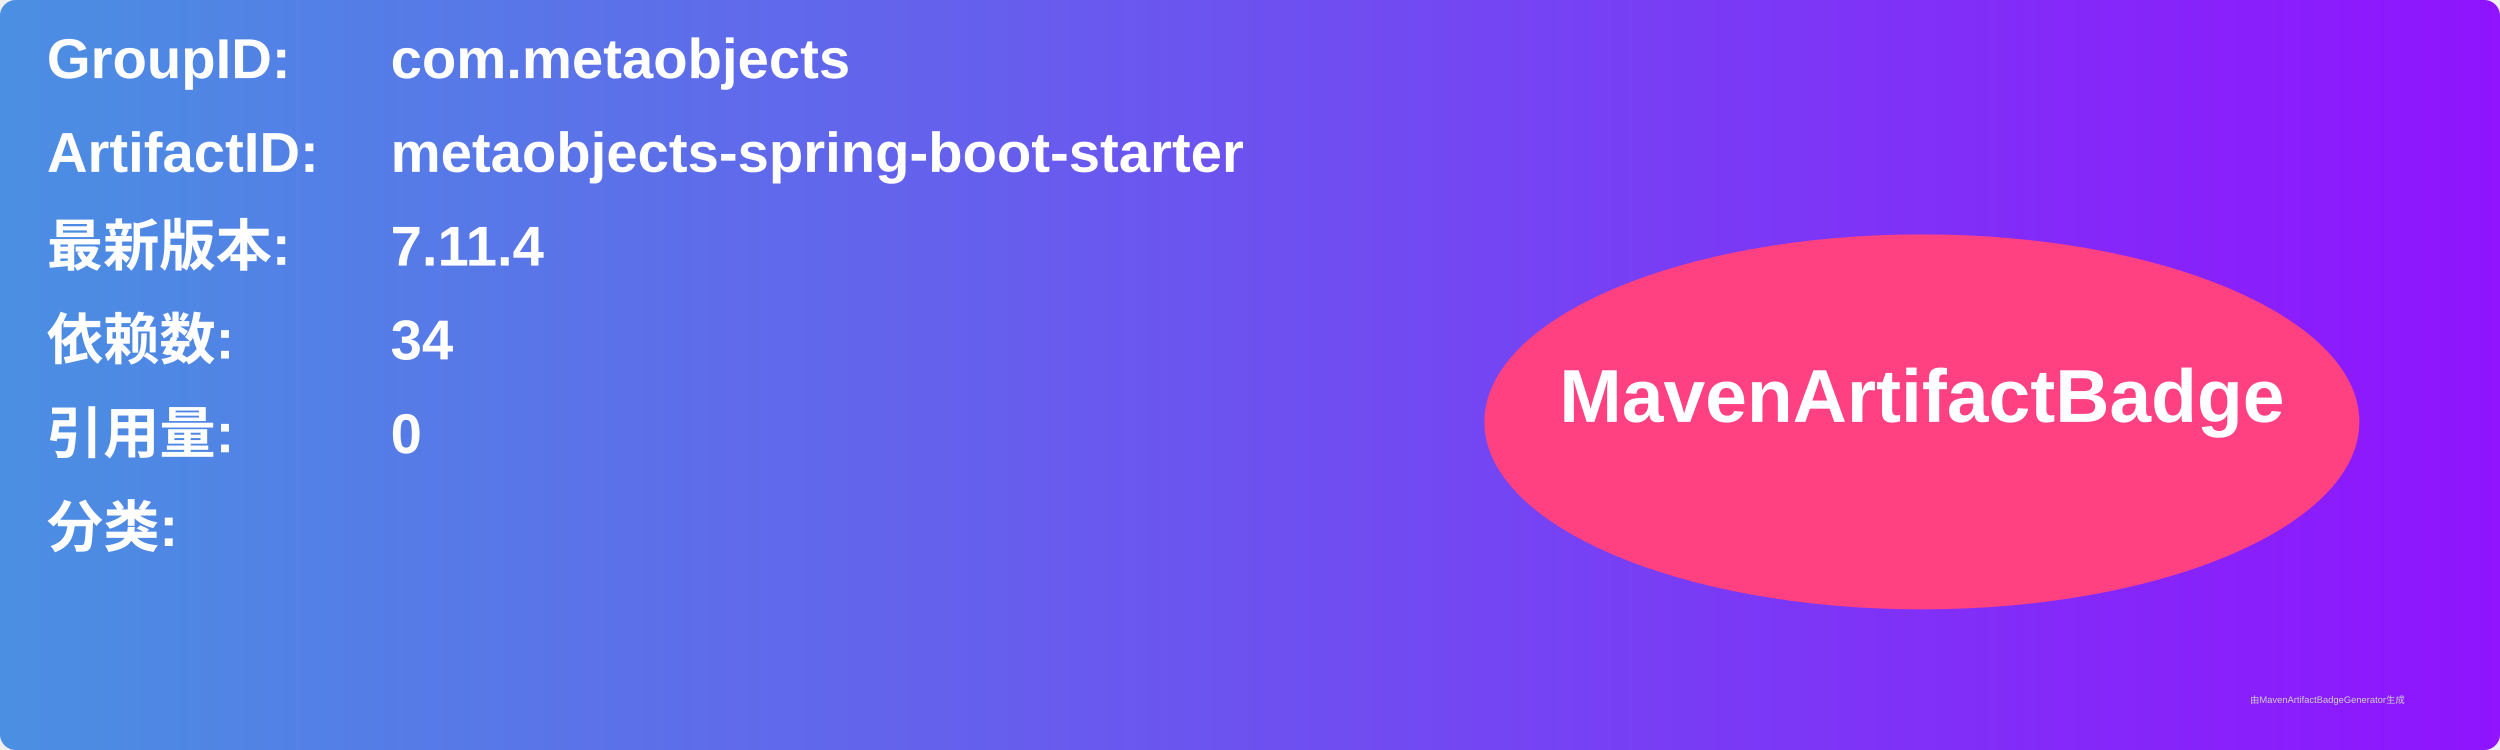
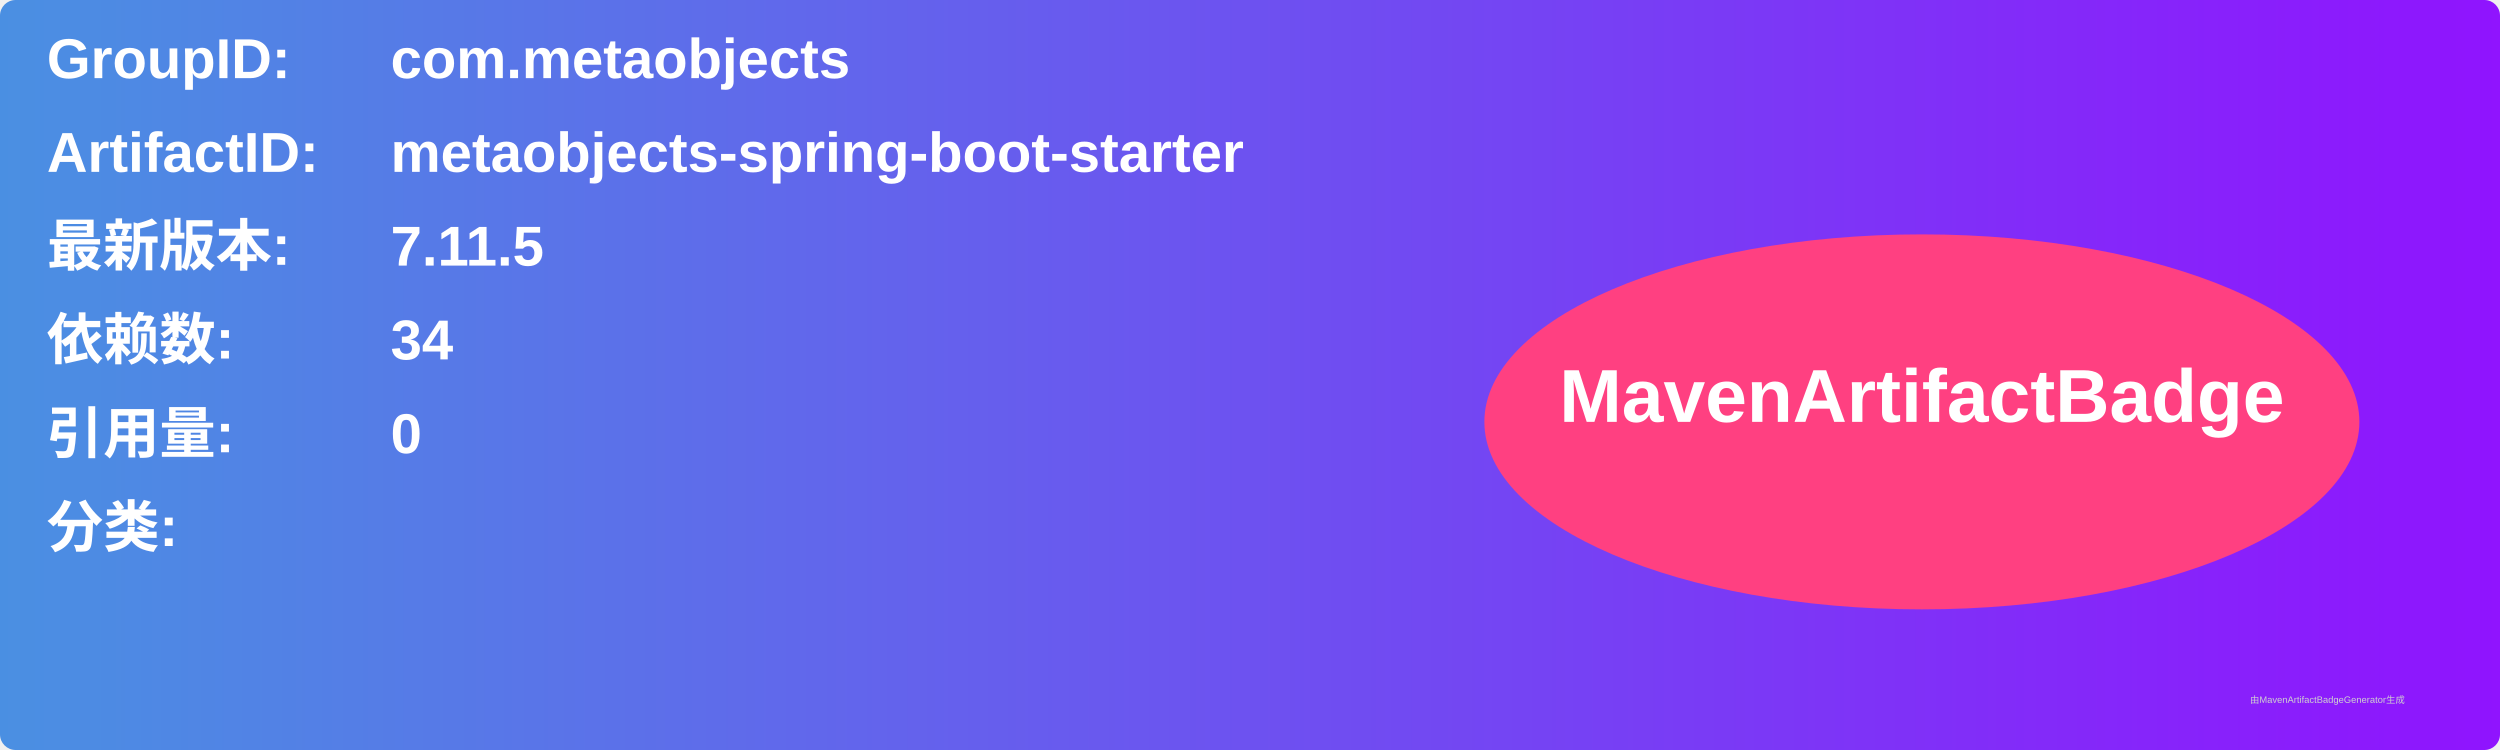
<svg xmlns="http://www.w3.org/2000/svg" width="800" height="240" viewBox="0 0 800 240">
  <linearGradient id="grad" x1="0%" y1="0%" x2="100%" y2="0%">
    <stop offset="0%" stop-color="#4a90e2" />
    <stop offset="100%" stop-color="#9013fe" />
  </linearGradient>
  <rect width="100%" height="100%" rx="5" ry="5" fill="url(#grad)" />
  <g transform="translate(15, 15)">
    <text x="0" y="10" font-family="Arial" font-size="18" fill="white" font-weight="bold" width="260">GroupID:</text>
    <text x="110" y="10" font-family="Arial" font-size="18" fill="white" font-weight="bold" width="460">com.metaobjects</text>
    <text x="0" y="40" font-family="Arial" font-size="18" fill="white" font-weight="bold" width="260">ArtifactID:</text>
    <text x="110" y="40" font-family="Arial" font-size="18" fill="white" font-weight="bold" width="460">metaobjects-spring-boot-starter</text>
    <text x="0" y="70" font-family="Arial" font-size="18" fill="white" font-weight="bold">最新版本:</text>
    <text x="110" y="70" font-family="Arial" font-size="18" fill="white" font-weight="bold">
-       <tspan font-weight="bold">7.11.4</tspan>
+       <tspan font-weight="bold">7.11.5</tspan>
    </text>
    <text x="0" y="100" font-family="Arial" font-size="18" fill="white" font-weight="bold">依赖数: </text>
    <text x="110" y="100" font-family="Arial" font-size="18" fill="white">
      <tspan font-weight="bold">34</tspan>
    </text>
    <text x="0" y="130" font-family="Arial" font-size="18" fill="white" font-weight="bold">引用量: </text>
    <text x="110" y="130" font-family="Arial" font-size="18" fill="white">
      <tspan font-weight="bold">0</tspan>
    </text>
    <text x="0" y="160" font-family="Arial" font-size="18" fill="white" font-weight="bold">分类:</text>
    <text x="10" y="190" font-family="Arial" font-size="10" fill="white">
      <tspan font-weight="bold" />
    </text>
    <ellipse cx="600" cy="120" rx="140" ry="60" fill="#ff4081" />
    <text x="600" y="120" text-anchor="middle" font-family="Arial" font-size="24" fill="white" font-weight="bold">MavenArtifactBadge</text>
  </g>
  <text x="720" y="225" font-family="Arial" font-size="3" fill="#d0d0d0">由MavenArtifactBadgeGenerator生成</text>
</svg>
